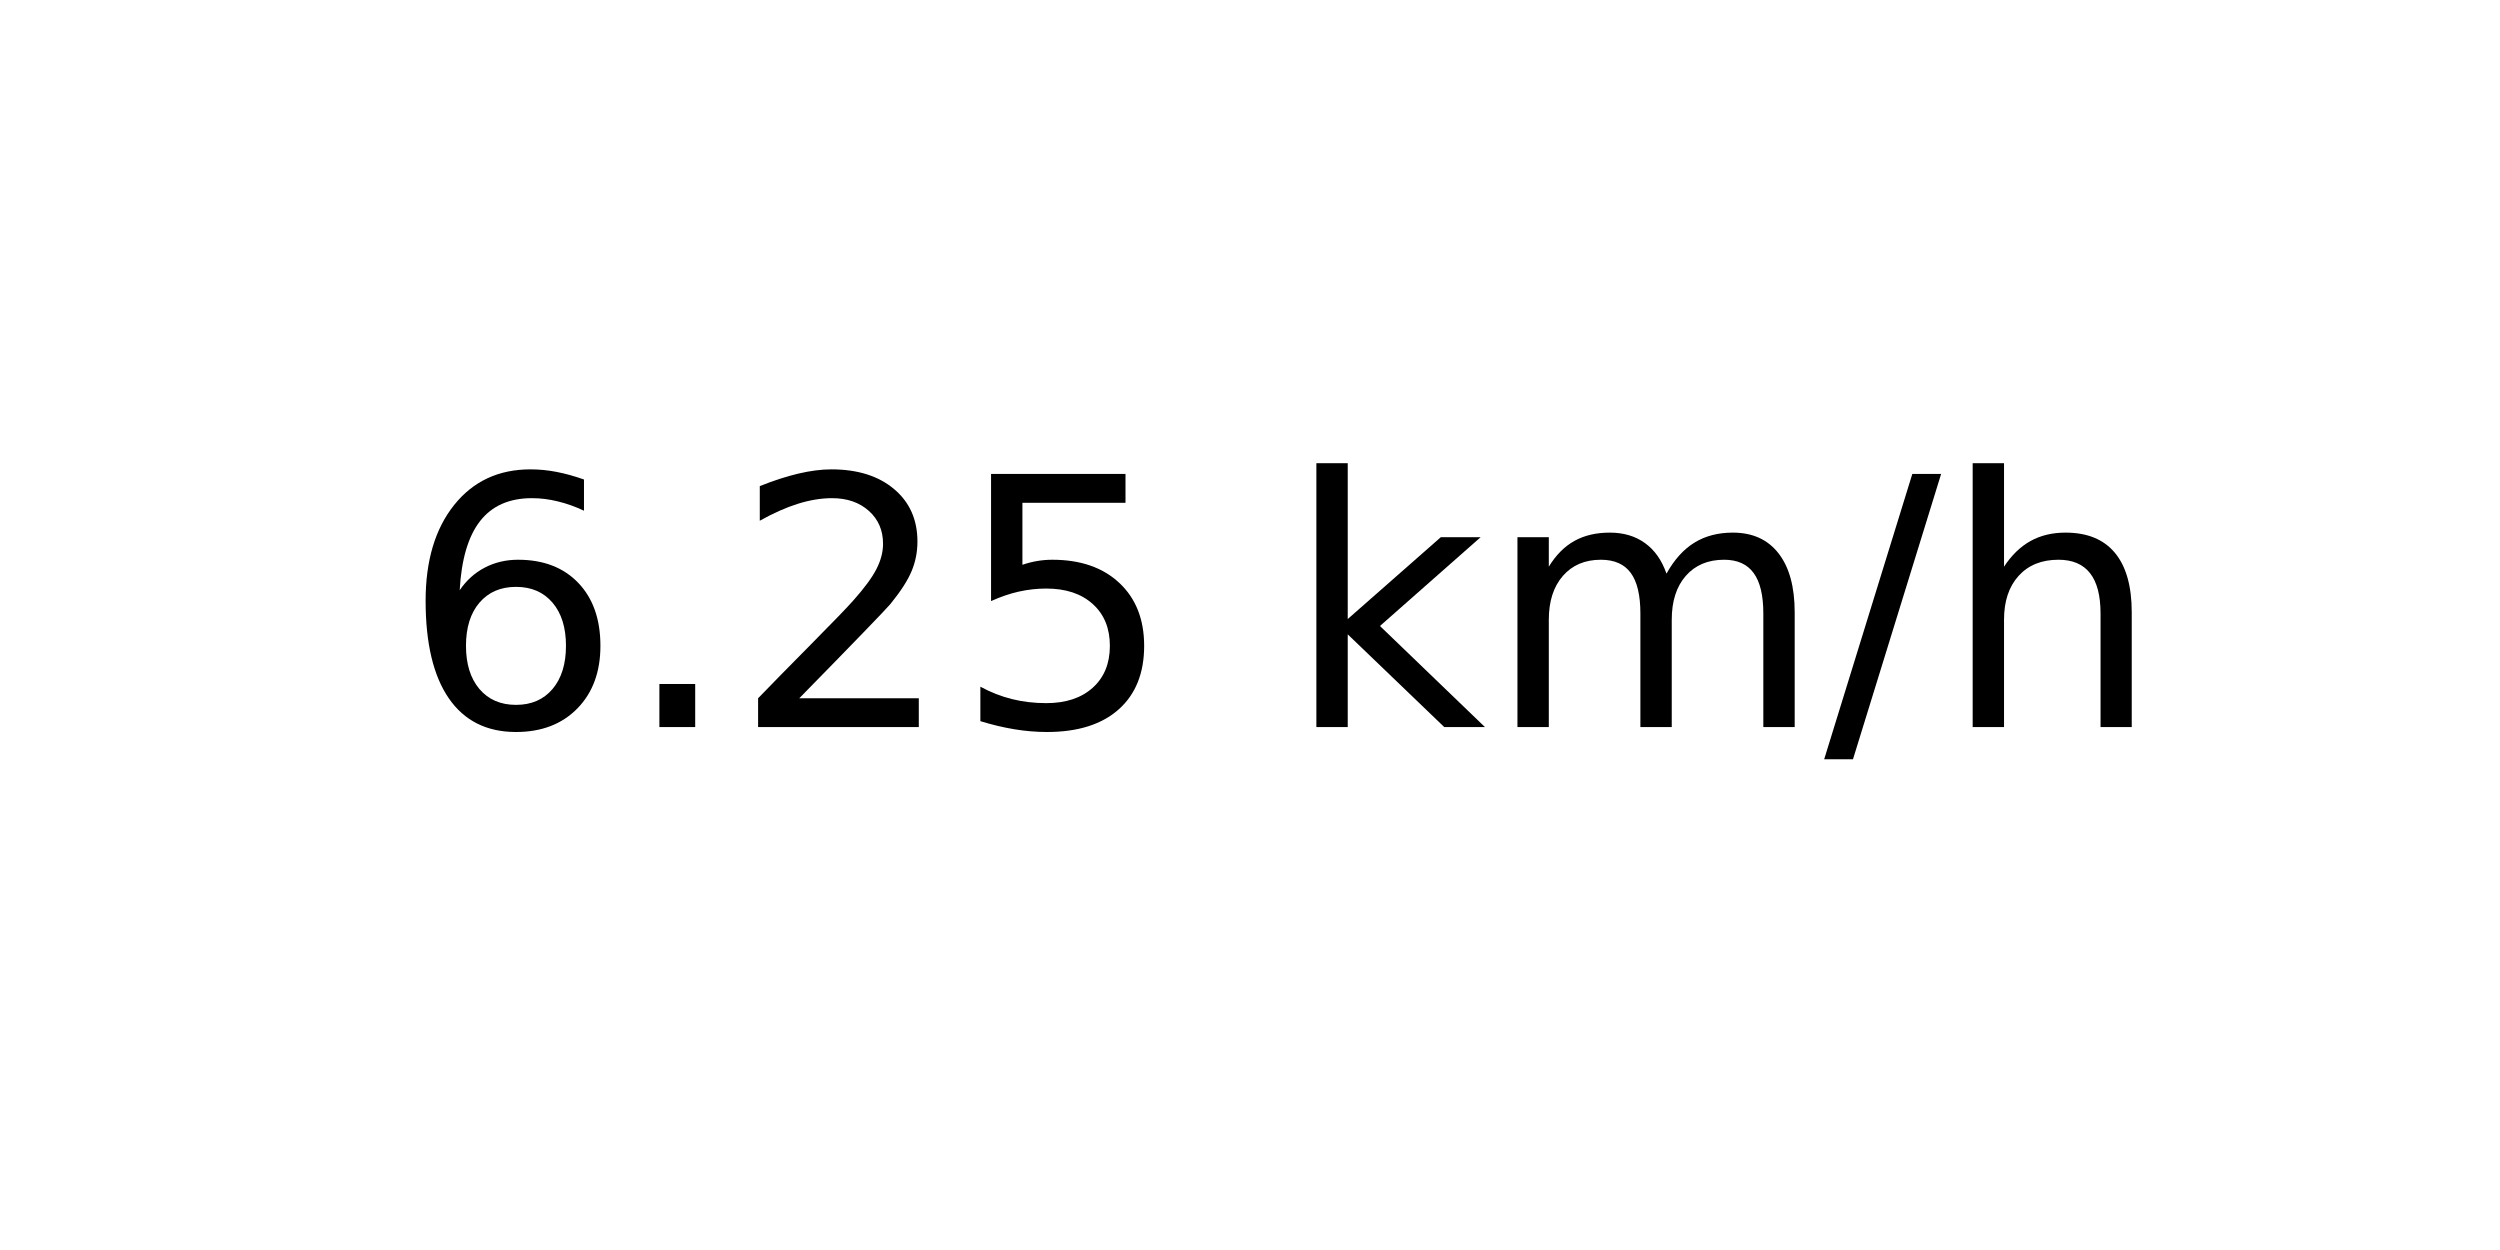
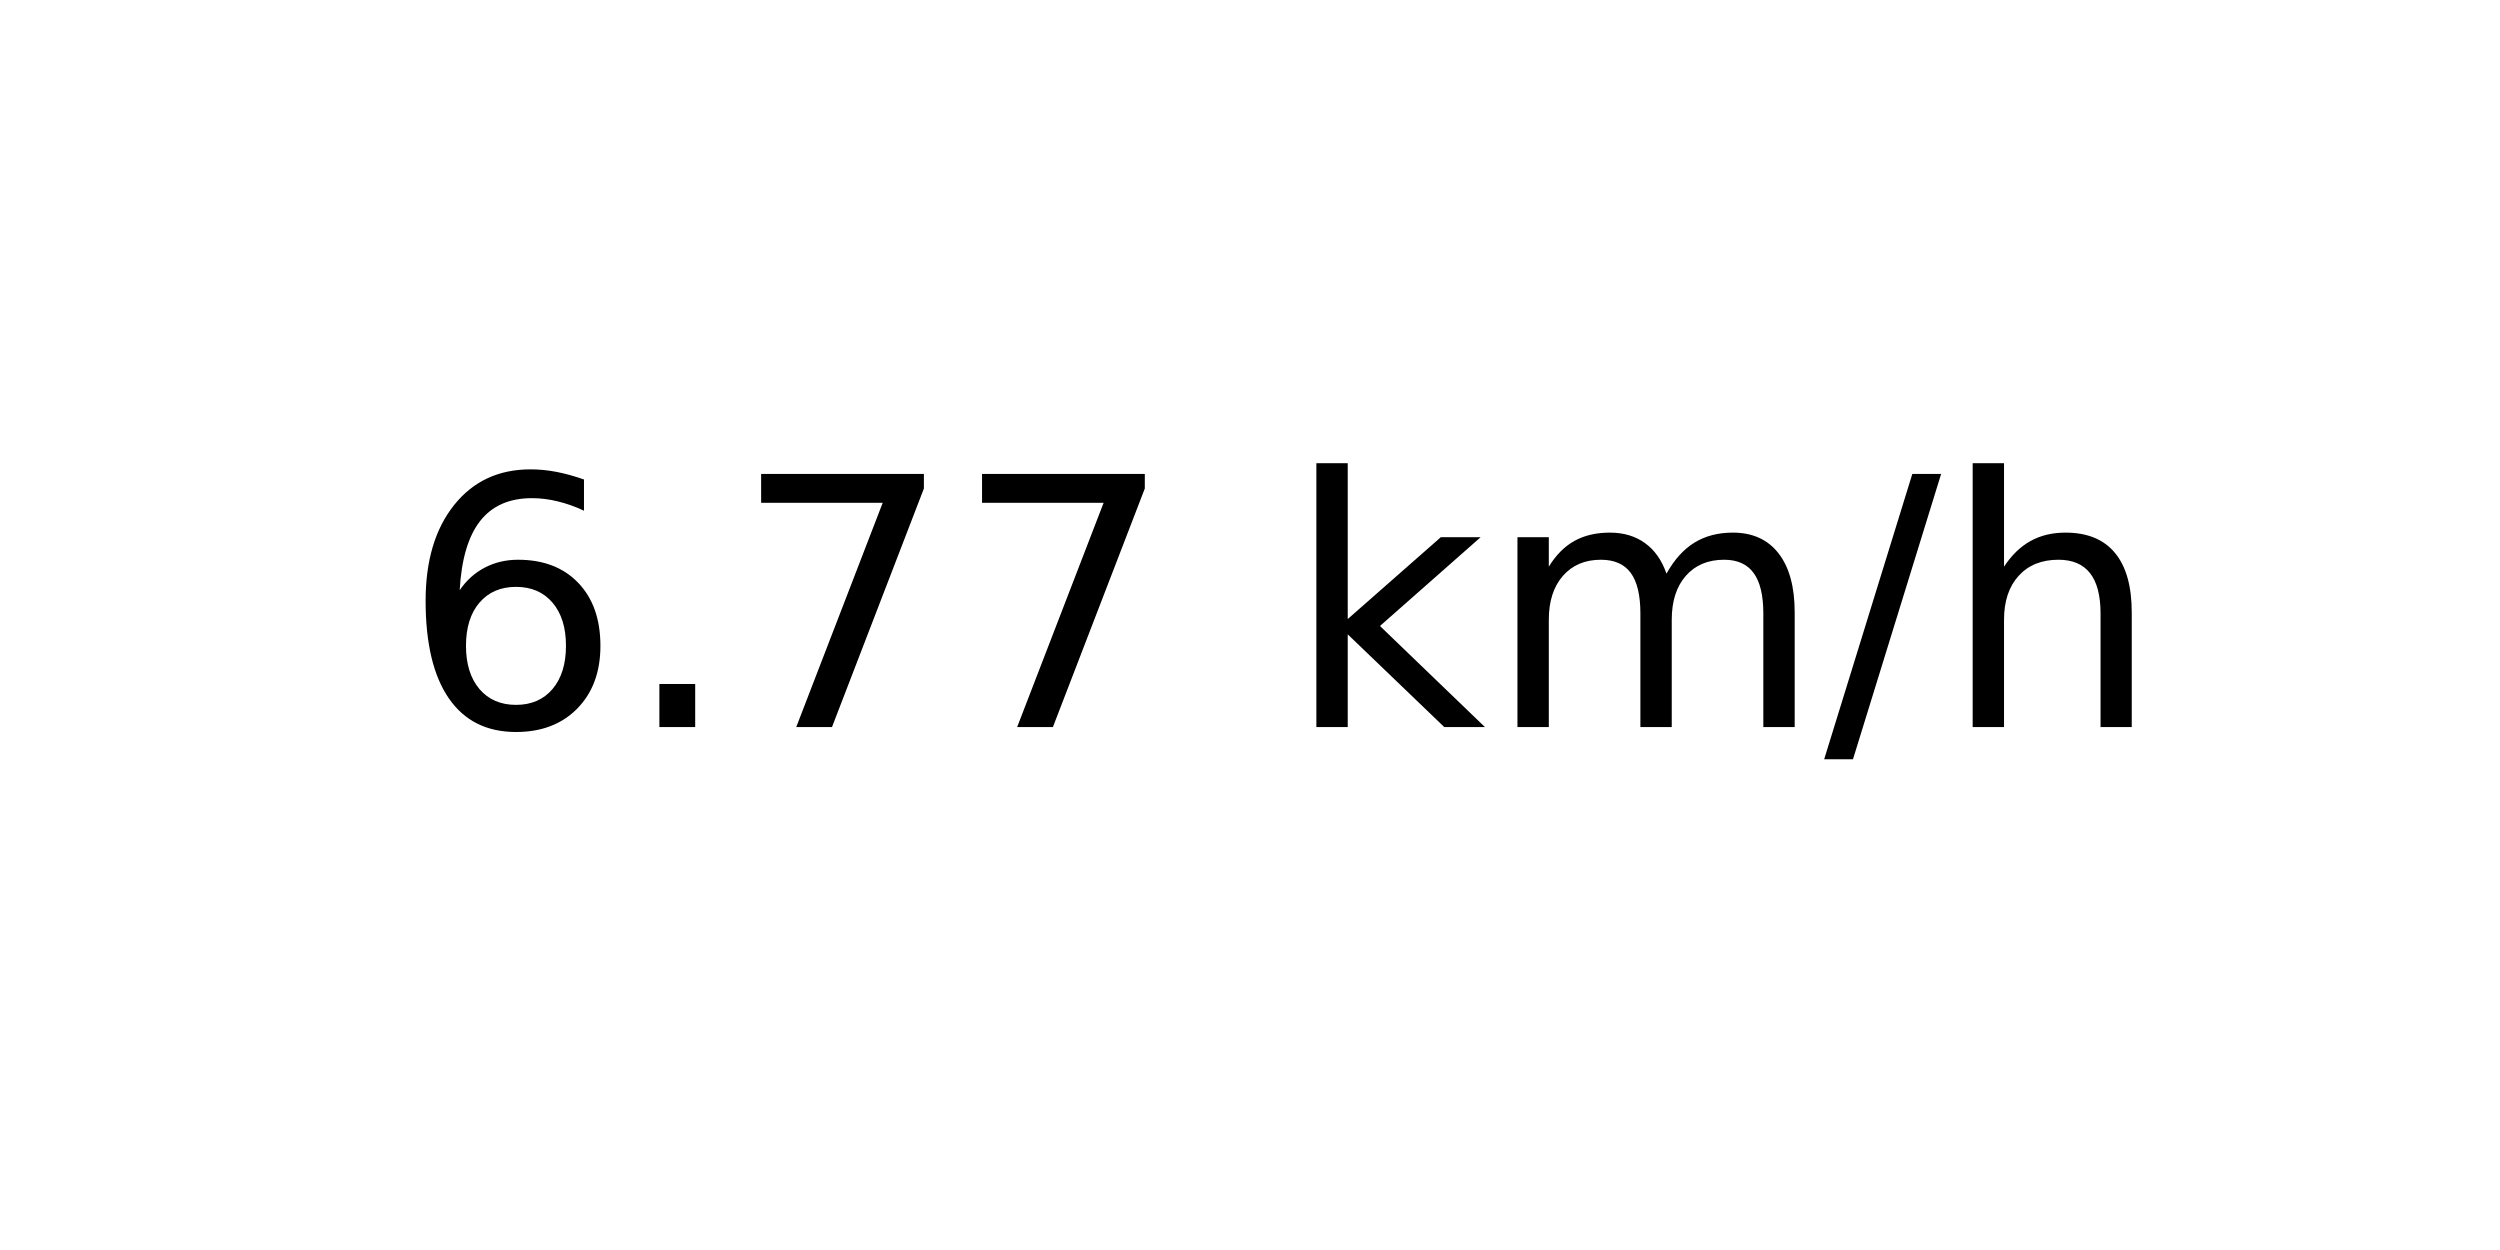
<svg xmlns="http://www.w3.org/2000/svg" xmlns:xlink="http://www.w3.org/1999/xlink" width="72pt" height="36pt" viewBox="0 0 72 36" version="1.1">
  <defs>
    <style type="text/css">*{stroke-linejoin: round; stroke-linecap: butt}</style>
  </defs>
  <g id="figure_1">
    <g id="axes_1">
      <g id="text_1">
        <g transform="translate(11.55937 20.93937) scale(0.1 -0.1)">
          <defs>
            <path id="DejaVuSans-36" d="M 2113 2584  Q 1688 2584 1439 2293  Q 1191 2003 1191 1497  Q 1191 994 1439 701  Q 1688 409 2113 409  Q 2538 409 2786 701  Q 3034 994 3034 1497  Q 3034 2003 2786 2293  Q 2538 2584 2113 2584  z M 3366 4563  L 3366 3988  Q 3128 4100 2886 4159  Q 2644 4219 2406 4219  Q 1781 4219 1451 3797  Q 1122 3375 1075 2522  Q 1259 2794 1537 2939  Q 1816 3084 2150 3084  Q 2853 3084 3261 2657  Q 3669 2231 3669 1497  Q 3669 778 3244 343  Q 2819 -91 2113 -91  Q 1303 -91 875 529  Q 447 1150 447 2328  Q 447 3434 972 4092  Q 1497 4750 2381 4750  Q 2619 4750 2861 4703  Q 3103 4656 3366 4563  z " transform="scale(0.015625)" />
            <path id="DejaVuSans-2e" d="M 684 794  L 1344 794  L 1344 0  L 684 0  L 684 794  z " transform="scale(0.015625)" />
-             <path id="DejaVuSans-32" d="M 1228 531  L 3431 531  L 3431 0  L 469 0  L 469 531  Q 828 903 1448 1529  Q 2069 2156 2228 2338  Q 2531 2678 2651 2914  Q 2772 3150 2772 3378  Q 2772 3750 2511 3984  Q 2250 4219 1831 4219  Q 1534 4219 1204 4116  Q 875 4013 500 3803  L 500 4441  Q 881 4594 1212 4672  Q 1544 4750 1819 4750  Q 2544 4750 2975 4387  Q 3406 4025 3406 3419  Q 3406 3131 3298 2873  Q 3191 2616 2906 2266  Q 2828 2175 2409 1742  Q 1991 1309 1228 531  z " transform="scale(0.015625)" />
-             <path id="DejaVuSans-35" d="M 691 4666  L 3169 4666  L 3169 4134  L 1269 4134  L 1269 2991  Q 1406 3038 1543 3061  Q 1681 3084 1819 3084  Q 2600 3084 3056 2656  Q 3513 2228 3513 1497  Q 3513 744 3044 326  Q 2575 -91 1722 -91  Q 1428 -91 1123 -41  Q 819 9 494 109  L 494 744  Q 775 591 1075 516  Q 1375 441 1709 441  Q 2250 441 2565 725  Q 2881 1009 2881 1497  Q 2881 1984 2565 2268  Q 2250 2553 1709 2553  Q 1456 2553 1204 2497  Q 953 2441 691 2322  L 691 4666  z " transform="scale(0.015625)" />
+             <path id="DejaVuSans-37" d="M 525 4666  L 3525 4666  L 3525 4397  L 1831 0  L 1172 0  L 2766 4134  L 525 4134  L 525 4666  z " transform="scale(0.015625)" />
            <path id="DejaVuSans-20" transform="scale(0.015625)" />
            <path id="DejaVuSans-6b" d="M 581 4863  L 1159 4863  L 1159 1991  L 2875 3500  L 3609 3500  L 1753 1863  L 3688 0  L 2938 0  L 1159 1709  L 1159 0  L 581 0  L 581 4863  z " transform="scale(0.015625)" />
            <path id="DejaVuSans-6d" d="M 3328 2828  Q 3544 3216 3844 3400  Q 4144 3584 4550 3584  Q 5097 3584 5394 3201  Q 5691 2819 5691 2113  L 5691 0  L 5113 0  L 5113 2094  Q 5113 2597 4934 2840  Q 4756 3084 4391 3084  Q 3944 3084 3684 2787  Q 3425 2491 3425 1978  L 3425 0  L 2847 0  L 2847 2094  Q 2847 2600 2669 2842  Q 2491 3084 2119 3084  Q 1678 3084 1418 2786  Q 1159 2488 1159 1978  L 1159 0  L 581 0  L 581 3500  L 1159 3500  L 1159 2956  Q 1356 3278 1631 3431  Q 1906 3584 2284 3584  Q 2666 3584 2933 3390  Q 3200 3197 3328 2828  z " transform="scale(0.015625)" />
            <path id="DejaVuSans-2f" d="M 1625 4666  L 2156 4666  L 531 -594  L 0 -594  L 1625 4666  z " transform="scale(0.015625)" />
            <path id="DejaVuSans-68" d="M 3513 2113  L 3513 0  L 2938 0  L 2938 2094  Q 2938 2591 2744 2837  Q 2550 3084 2163 3084  Q 1697 3084 1428 2787  Q 1159 2491 1159 1978  L 1159 0  L 581 0  L 581 4863  L 1159 4863  L 1159 2956  Q 1366 3272 1645 3428  Q 1925 3584 2291 3584  Q 2894 3584 3203 3211  Q 3513 2838 3513 2113  z " transform="scale(0.015625)" />
          </defs>
          <use xlink:href="#DejaVuSans-36" />
          <use xlink:href="#DejaVuSans-2e" x="63.623" />
-           <use xlink:href="#DejaVuSans-32" x="95.41" />
-           <use xlink:href="#DejaVuSans-35" x="159.033" />
+           <use xlink:href="#DejaVuSans-37" x="95.41" />
+           <use xlink:href="#DejaVuSans-37" x="159.033" />
          <use xlink:href="#DejaVuSans-20" x="222.656" />
          <use xlink:href="#DejaVuSans-6b" x="254.443" />
          <use xlink:href="#DejaVuSans-6d" x="312.354" />
          <use xlink:href="#DejaVuSans-2f" x="409.766" />
          <use xlink:href="#DejaVuSans-68" x="443.457" />
        </g>
      </g>
    </g>
  </g>
</svg>
